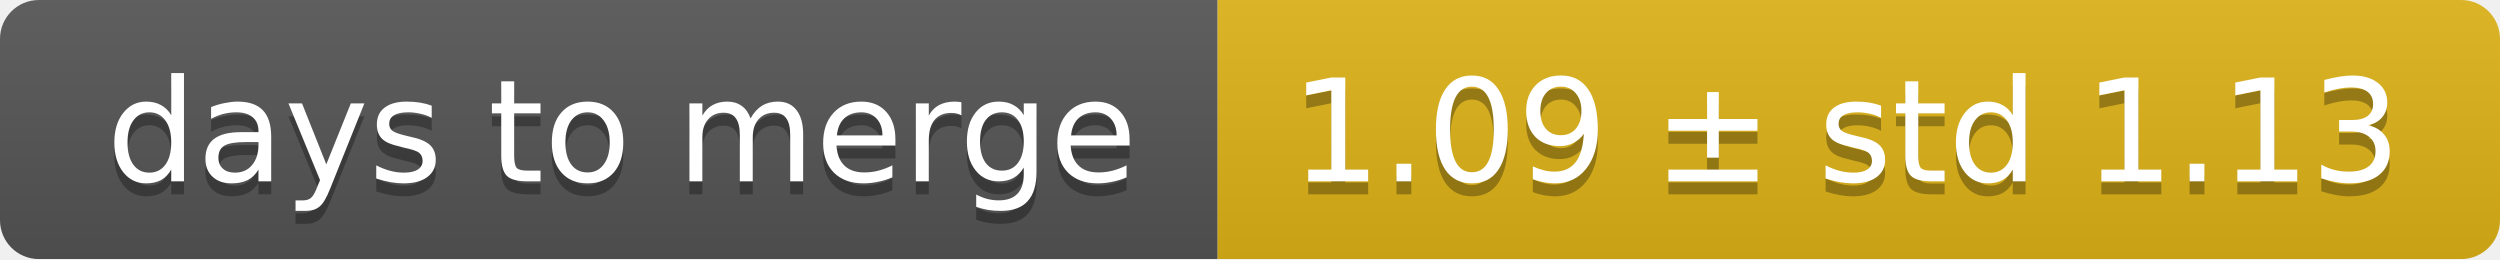
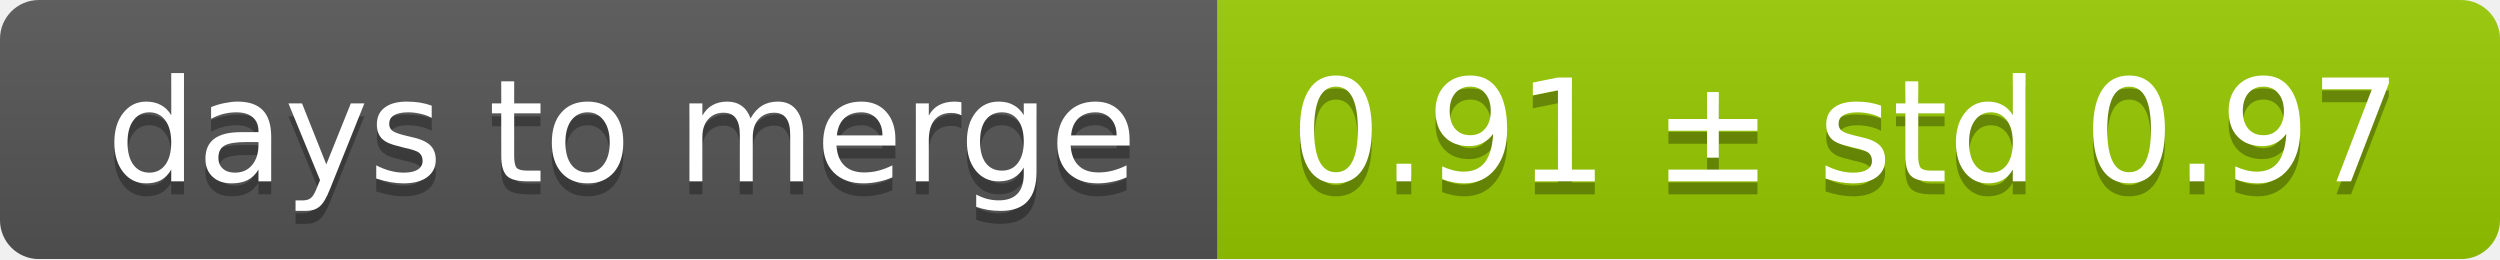
<svg xmlns="http://www.w3.org/2000/svg" width="193" height="20">
  <linearGradient id="smooth" x2="0" y2="100%">
    <stop offset="0" stop-color="#bbb" stop-opacity=".1" />
    <stop offset="1" stop-opacity=".1" />
  </linearGradient>
  <mask id="round">
    <rect width="193" height="20" rx="3" fill="#fff" />
  </mask>
  <g mask="url(#round)">
    <rect width="94" height="20" fill="#555" />
-     <rect x="94" width="99" height="20" fill="#dfb317" />
+     <rect x="94" width="99" height="20" fill="#97ca00" />
    <rect width="193" height="20" fill="url(#smooth)" />
  </g>
  <g fill="#fff" text-anchor="middle" font-family="DejaVu Sans,Verdana,Geneva,sans-serif" font-size="11">
    <text x="48" y="15" fill="#010101" fill-opacity=".3">days to merge</text>
    <text x="48" y="14">days to merge</text>
-     <text x="142.5" y="15" fill="#010101" fill-opacity=".3">1.09 ± std 1.13</text>
-     <text x="142.5" y="14">1.09 ± std 1.13</text>
+     <text x="142.5" y="15" fill="#010101" fill-opacity=".3">0.91 ± std 0.97</text>
+     <text x="142.5" y="14">0.91 ± std 0.97</text>
  </g>
</svg>
